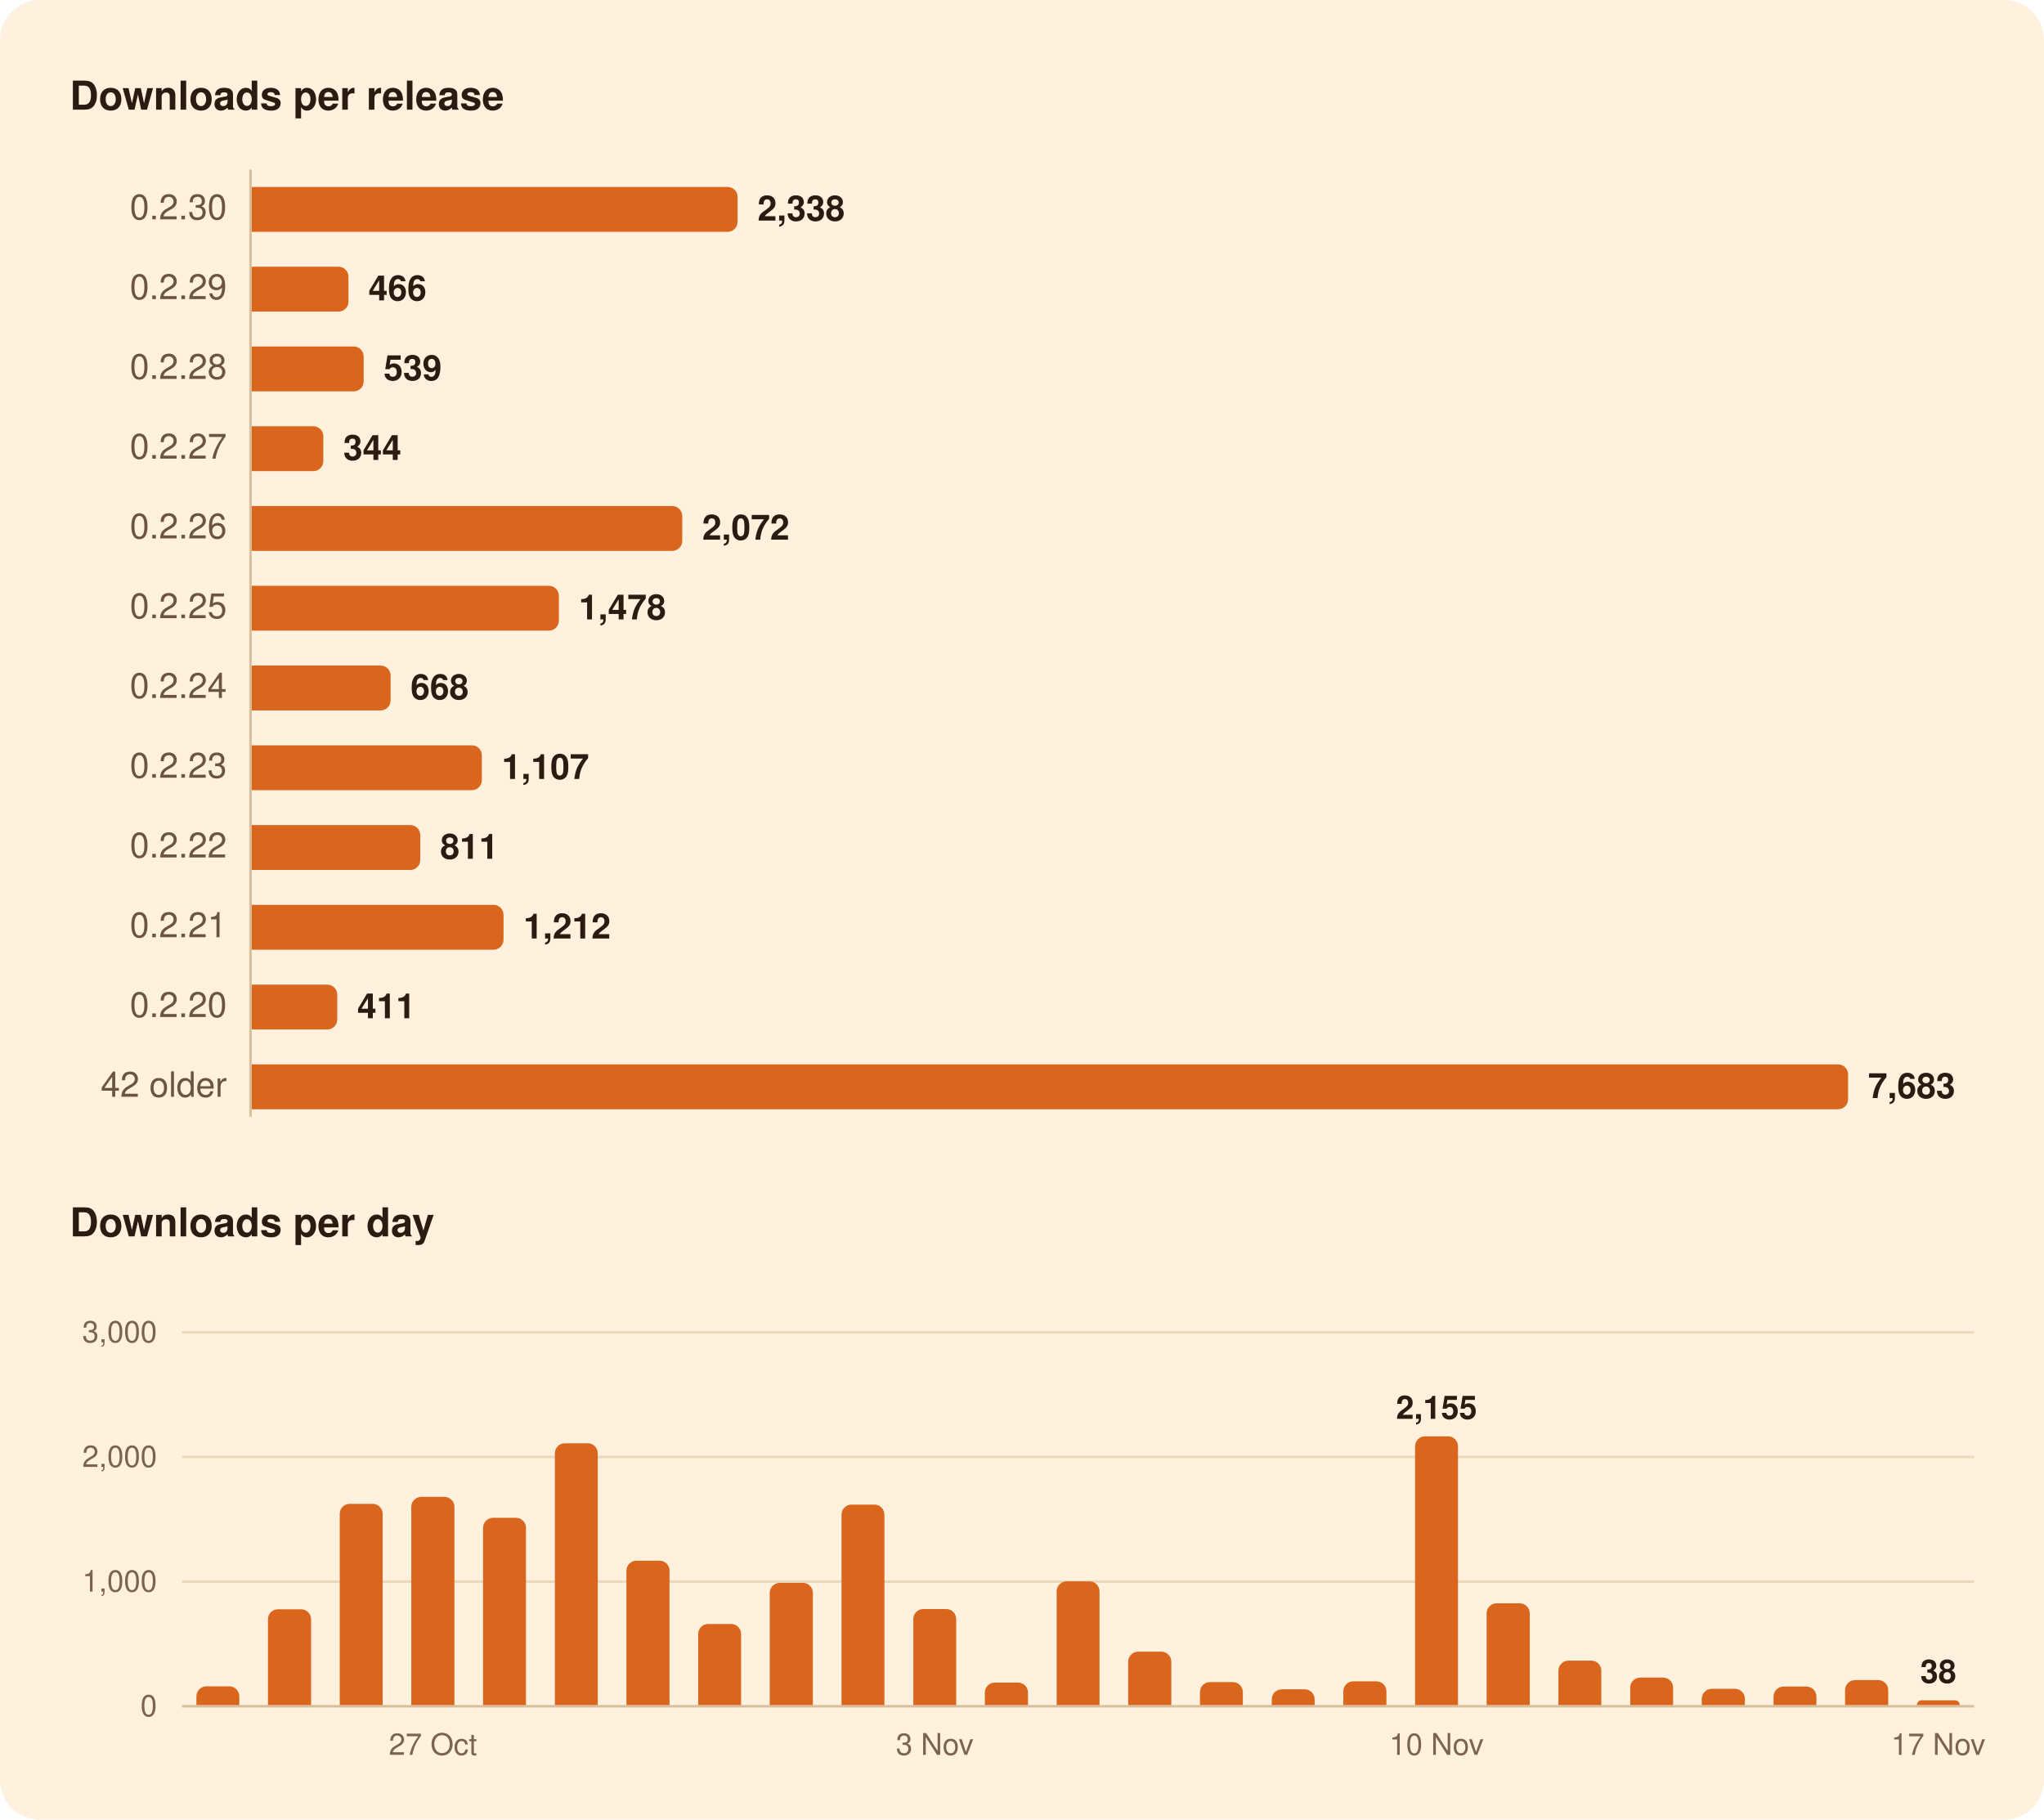
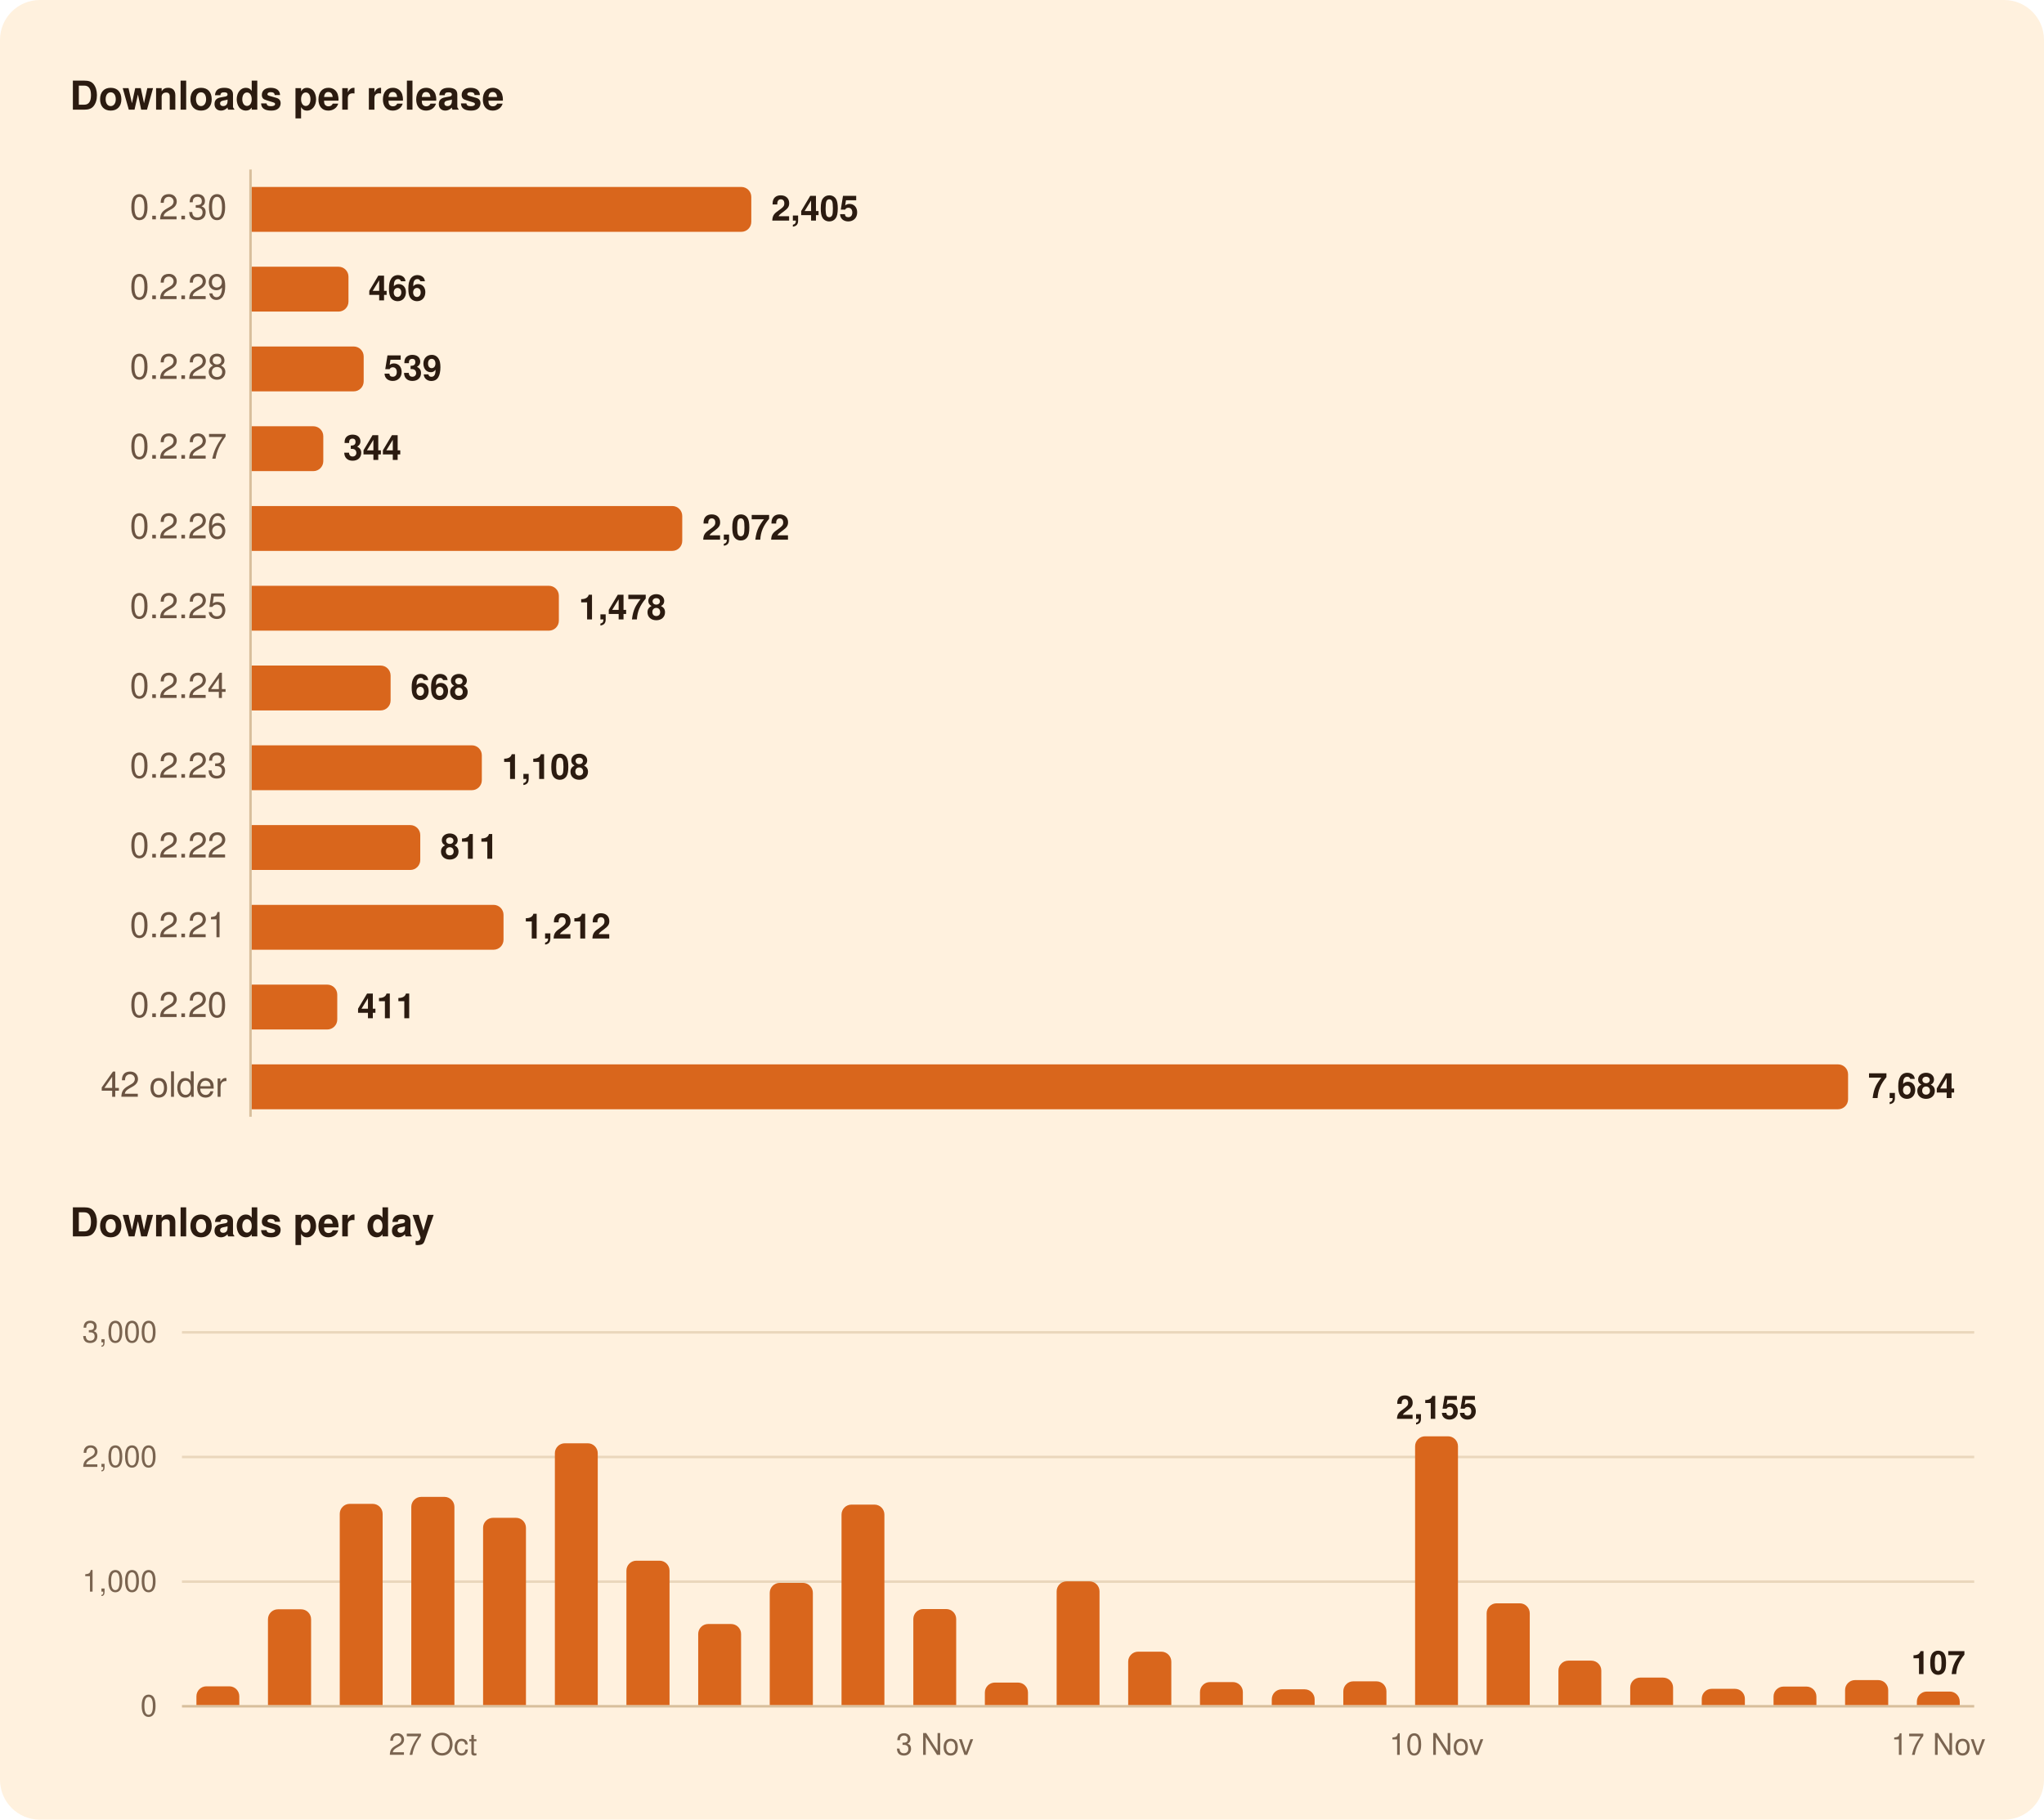
<svg xmlns="http://www.w3.org/2000/svg" width="820" height="730" viewBox="0 0 820 730" role="img" aria-labelledby="title">
  <rect width="820" height="730" rx="16" fill="#FFF1DE" />
  <g font-family="-apple-system, BlinkMacSystemFont, 'Segoe UI', system-ui, Helvetica, Arial, sans-serif">
    <path d="M100.5,68.0L100.5,448.0" stroke="#D8BF9C" stroke-width="1" />
    <path d="M73.0,634.5L792.0,634.5" stroke="#EAD7BC" stroke-width="1" />
    <path d="M73.0,584.5L792.0,584.5" stroke="#EAD7BC" stroke-width="1" />
    <path d="M73.0,534.5L792.0,534.5" stroke="#EAD7BC" stroke-width="1" />
    <path d="M73.0,684.5L792.0,684.5" stroke="#D8BF9C" stroke-width="1" />
-     <path d="M101.0,75.0H291.9A4.0,4.0 0 0 1 295.9,79.0V89.0A4.0,4.0 0 0 1 291.9,93.0H101.0Z" fill="#D9661C" />
+     <path d="M101.0,75.0H297.4A4.0,4.0 0 0 1 301.4,79.0V89.0A4.0,4.0 0 0 1 297.4,93.0H101.0Z" fill="#D9661C" />
    <path d="M101.0,107.0H135.8A4.0,4.0 0 0 1 139.8,111.0V121.0A4.0,4.0 0 0 1 135.8,125.0H101.0Z" fill="#D9661C" />
    <path d="M101.0,139.0H141.9A4.0,4.0 0 0 1 145.9,143.0V153.0A4.0,4.0 0 0 1 141.9,157.0H101.0Z" fill="#D9661C" />
    <path d="M101.0,171.0H125.7A4.0,4.0 0 0 1 129.7,175.0V185.0A4.0,4.0 0 0 1 125.7,189.0H101.0Z" fill="#D9661C" />
    <path d="M101.0,203.0H269.7A4.0,4.0 0 0 1 273.7,207.0V217.0A4.0,4.0 0 0 1 269.7,221.0H101.0Z" fill="#D9661C" />
    <path d="M101.0,235.0H220.2A4.0,4.0 0 0 1 224.2,239.0V249.0A4.0,4.0 0 0 1 220.2,253.0H101.0Z" fill="#D9661C" />
    <path d="M101.0,267.0H152.7A4.0,4.0 0 0 1 156.7,271.0V281.0A4.0,4.0 0 0 1 152.7,285.0H101.0Z" fill="#D9661C" />
    <path d="M101.0,299.0H189.3A4.0,4.0 0 0 1 193.3,303.0V313.0A4.0,4.0 0 0 1 189.3,317.0H101.0Z" fill="#D9661C" />
    <path d="M101.0,331.0H164.6A4.0,4.0 0 0 1 168.6,335.0V345.0A4.0,4.0 0 0 1 164.6,349.0H101.0Z" fill="#D9661C" />
    <path d="M101.0,363.0H198.0A4.0,4.0 0 0 1 202.0,367.0V377.0A4.0,4.0 0 0 1 198.0,381.0H101.0Z" fill="#D9661C" />
    <path d="M101.0,395.0H131.3A4.0,4.0 0 0 1 135.3,399.0V409.0A4.0,4.0 0 0 1 131.3,413.0H101.0Z" fill="#D9661C" />
    <path d="M101.0,427.0H737.4A4.0,4.0 0 0 1 741.4,431.0V441.0A4.0,4.0 0 0 1 737.4,445.0H101.0Z" fill="#D9661C" />
    <path d="M78.8,684.0V680.5A4.0,4.0 0 0 1 82.8,676.5H92.0A4.0,4.0 0 0 1 96.0,680.5V684.0Z" fill="#D9661C" />
    <path d="M107.5,684.0V649.6A4.0,4.0 0 0 1 111.5,645.6H120.8A4.0,4.0 0 0 1 124.8,649.6V684.0Z" fill="#D9661C" />
    <path d="M136.3,684.0V607.3A4.0,4.0 0 0 1 140.3,603.3H149.5A4.0,4.0 0 0 1 153.5,607.3V684.0Z" fill="#D9661C" />
    <path d="M165.0,684.0V604.5A4.0,4.0 0 0 1 169.0,600.5H178.3A4.0,4.0 0 0 1 182.3,604.5V684.0Z" fill="#D9661C" />
    <path d="M193.8,684.0V612.9A4.0,4.0 0 0 1 197.8,608.9H207.0A4.0,4.0 0 0 1 211.0,612.9V684.0Z" fill="#D9661C" />
    <path d="M222.6,684.0V583.0A4.0,4.0 0 0 1 226.6,579.0H235.8A4.0,4.0 0 0 1 239.8,583.0V684.0Z" fill="#D9661C" />
    <path d="M251.3,684.0V630.1A4.0,4.0 0 0 1 255.3,626.1H264.6A4.0,4.0 0 0 1 268.6,630.1V684.0Z" fill="#D9661C" />
    <path d="M280.1,684.0V655.5A4.0,4.0 0 0 1 284.1,651.5H293.3A4.0,4.0 0 0 1 297.3,655.5V684.0Z" fill="#D9661C" />
    <path d="M308.8,684.0V639.0A4.0,4.0 0 0 1 312.8,635.0H322.1A4.0,4.0 0 0 1 326.1,639.0V684.0Z" fill="#D9661C" />
    <path d="M337.6,684.0V607.6A4.0,4.0 0 0 1 341.6,603.6H350.8A4.0,4.0 0 0 1 354.8,607.6V684.0Z" fill="#D9661C" />
    <path d="M366.4,684.0V649.5A4.0,4.0 0 0 1 370.4,645.5H379.6A4.0,4.0 0 0 1 383.6,649.5V684.0Z" fill="#D9661C" />
    <path d="M395.1,684.0V679.0A4.0,4.0 0 0 1 399.1,675.0H408.4A4.0,4.0 0 0 1 412.4,679.0V684.0Z" fill="#D9661C" />
    <path d="M423.9,684.0V638.4A4.0,4.0 0 0 1 427.9,634.4H437.1A4.0,4.0 0 0 1 441.1,638.4V684.0Z" fill="#D9661C" />
    <path d="M452.6,684.0V666.6A4.0,4.0 0 0 1 456.6,662.6H465.9A4.0,4.0 0 0 1 469.9,666.6V684.0Z" fill="#D9661C" />
    <path d="M481.4,684.0V678.8A4.0,4.0 0 0 1 485.4,674.8H494.6A4.0,4.0 0 0 1 498.6,678.8V684.0Z" fill="#D9661C" />
    <path d="M510.2,684.0V681.7A4.0,4.0 0 0 1 514.2,677.7H523.4A4.0,4.0 0 0 1 527.4,681.7V684.0Z" fill="#D9661C" />
    <path d="M538.9,684.0V678.5A4.0,4.0 0 0 1 542.9,674.5H552.2A4.0,4.0 0 0 1 556.2,678.5V684.0Z" fill="#D9661C" />
    <path d="M567.7,684.0V580.2A4.0,4.0 0 0 1 571.7,576.2H580.9A4.0,4.0 0 0 1 584.9,580.2V684.0Z" fill="#D9661C" />
    <path d="M596.4,684.0V647.2A4.0,4.0 0 0 1 600.4,643.2H609.7A4.0,4.0 0 0 1 613.7,647.2V684.0Z" fill="#D9661C" />
    <path d="M625.2,684.0V670.2A4.0,4.0 0 0 1 629.2,666.2H638.4A4.0,4.0 0 0 1 642.4,670.2V684.0Z" fill="#D9661C" />
    <path d="M654.0,684.0V677.0A4.0,4.0 0 0 1 658.0,673.0H667.2A4.0,4.0 0 0 1 671.2,677.0V684.0Z" fill="#D9661C" />
    <path d="M682.7,684.0V681.5A4.0,4.0 0 0 1 686.7,677.5H696.0A4.0,4.0 0 0 1 700.0,681.5V684.0Z" fill="#D9661C" />
    <path d="M711.5,684.0V680.6A4.0,4.0 0 0 1 715.5,676.6H724.7A4.0,4.0 0 0 1 728.7,680.6V684.0Z" fill="#D9661C" />
    <path d="M740.2,684.0V678.0A4.0,4.0 0 0 1 744.2,674.0H753.5A4.0,4.0 0 0 1 757.5,678.0V684.0Z" fill="#D9661C" />
-     <path d="M769.0,684.0V684.0A1.9,1.9 0 0 1 770.9,682.1H784.3A1.9,1.9 0 0 1 786.2,684.0V684.0Z" fill="#D9661C" />
+     <path d="M769.0,684.0V682.6A4.0,4.0 0 0 1 773.0,678.6H782.2A4.0,4.0 0 0 1 786.2,682.6V684.0Z" fill="#D9661C" />
    <text x="28.0" y="44.0" font-size="16" fill="#2B1B10" font-weight="600">Downloads per release</text>
    <text x="91.0" y="88.0" font-size="14" fill="#6B5442" text-anchor="end" style="font-variant-numeric: tabular-nums">0.2.30</text>
-     <text x="303.9" y="88.5" font-size="14" fill="#2B1B10" font-weight="600">2,338</text>
+     <text x="309.4" y="88.5" font-size="14" fill="#2B1B10" font-weight="600">2,405</text>
    <text x="91.0" y="120.0" font-size="14" fill="#6B5442" text-anchor="end" style="font-variant-numeric: tabular-nums">0.2.29</text>
    <text x="147.8" y="120.5" font-size="14" fill="#2B1B10" font-weight="600">466</text>
    <text x="91.0" y="152.0" font-size="14" fill="#6B5442" text-anchor="end" style="font-variant-numeric: tabular-nums">0.2.28</text>
    <text x="153.9" y="152.5" font-size="14" fill="#2B1B10" font-weight="600">539</text>
    <text x="91.0" y="184.0" font-size="14" fill="#6B5442" text-anchor="end" style="font-variant-numeric: tabular-nums">0.2.27</text>
    <text x="137.7" y="184.5" font-size="14" fill="#2B1B10" font-weight="600">344</text>
    <text x="91.0" y="216.0" font-size="14" fill="#6B5442" text-anchor="end" style="font-variant-numeric: tabular-nums">0.2.26</text>
    <text x="281.7" y="216.5" font-size="14" fill="#2B1B10" font-weight="600">2,072</text>
    <text x="91.0" y="248.0" font-size="14" fill="#6B5442" text-anchor="end" style="font-variant-numeric: tabular-nums">0.2.25</text>
    <text x="232.2" y="248.5" font-size="14" fill="#2B1B10" font-weight="600">1,478</text>
    <text x="91.0" y="280.0" font-size="14" fill="#6B5442" text-anchor="end" style="font-variant-numeric: tabular-nums">0.2.24</text>
    <text x="164.7" y="280.5" font-size="14" fill="#2B1B10" font-weight="600">668</text>
    <text x="91.0" y="312.0" font-size="14" fill="#6B5442" text-anchor="end" style="font-variant-numeric: tabular-nums">0.2.23</text>
-     <text x="201.3" y="312.5" font-size="14" fill="#2B1B10" font-weight="600">1,107</text>
+     <text x="201.3" y="312.5" font-size="14" fill="#2B1B10" font-weight="600">1,108</text>
    <text x="91.0" y="344.0" font-size="14" fill="#6B5442" text-anchor="end" style="font-variant-numeric: tabular-nums">0.2.22</text>
    <text x="176.6" y="344.5" font-size="14" fill="#2B1B10" font-weight="600">811</text>
    <text x="91.0" y="376.0" font-size="14" fill="#6B5442" text-anchor="end" style="font-variant-numeric: tabular-nums">0.2.21</text>
    <text x="210.0" y="376.5" font-size="14" fill="#2B1B10" font-weight="600">1,212</text>
    <text x="91.0" y="408.0" font-size="14" fill="#6B5442" text-anchor="end" style="font-variant-numeric: tabular-nums">0.2.20</text>
    <text x="143.3" y="408.5" font-size="14" fill="#2B1B10" font-weight="600">411</text>
    <text x="91.0" y="440.0" font-size="14" fill="#6B5442" text-anchor="end" style="font-variant-numeric: tabular-nums">42 older</text>
-     <text x="749.4" y="440.5" font-size="14" fill="#2B1B10" font-weight="600">7,683</text>
+     <text x="749.4" y="440.5" font-size="14" fill="#2B1B10" font-weight="600">7,684</text>
    <text x="28.0" y="496.0" font-size="16" fill="#2B1B10" font-weight="600">Downloads per day</text>
-     <text x="777.6" y="675.1" font-size="13" fill="#2B1B10" font-weight="600" text-anchor="middle">38</text>
+     <text x="777.6" y="671.6" font-size="13" fill="#2B1B10" font-weight="600" text-anchor="middle">107</text>
    <text x="576.3" y="569.2" font-size="13" fill="#2B1B10" font-weight="600" text-anchor="middle">2,155</text>
    <text x="63.0" y="688.5" font-size="12" fill="#7A6450" text-anchor="end" style="font-variant-numeric: tabular-nums">0</text>
    <text x="63.0" y="638.5" font-size="12" fill="#7A6450" text-anchor="end" style="font-variant-numeric: tabular-nums">1,000</text>
    <text x="63.0" y="588.5" font-size="12" fill="#7A6450" text-anchor="end" style="font-variant-numeric: tabular-nums">2,000</text>
    <text x="63.0" y="538.5" font-size="12" fill="#7A6450" text-anchor="end" style="font-variant-numeric: tabular-nums">3,000</text>
    <text x="777.6" y="704.0" font-size="12" fill="#7A6450" text-anchor="middle">17 Nov</text>
    <text x="576.3" y="704.0" font-size="12" fill="#7A6450" text-anchor="middle">10 Nov</text>
    <text x="375.0" y="704.0" font-size="12" fill="#7A6450" text-anchor="middle">3 Nov</text>
    <text x="173.7" y="704.0" font-size="12" fill="#7A6450" text-anchor="middle">27 Oct</text>
  </g>
</svg>
